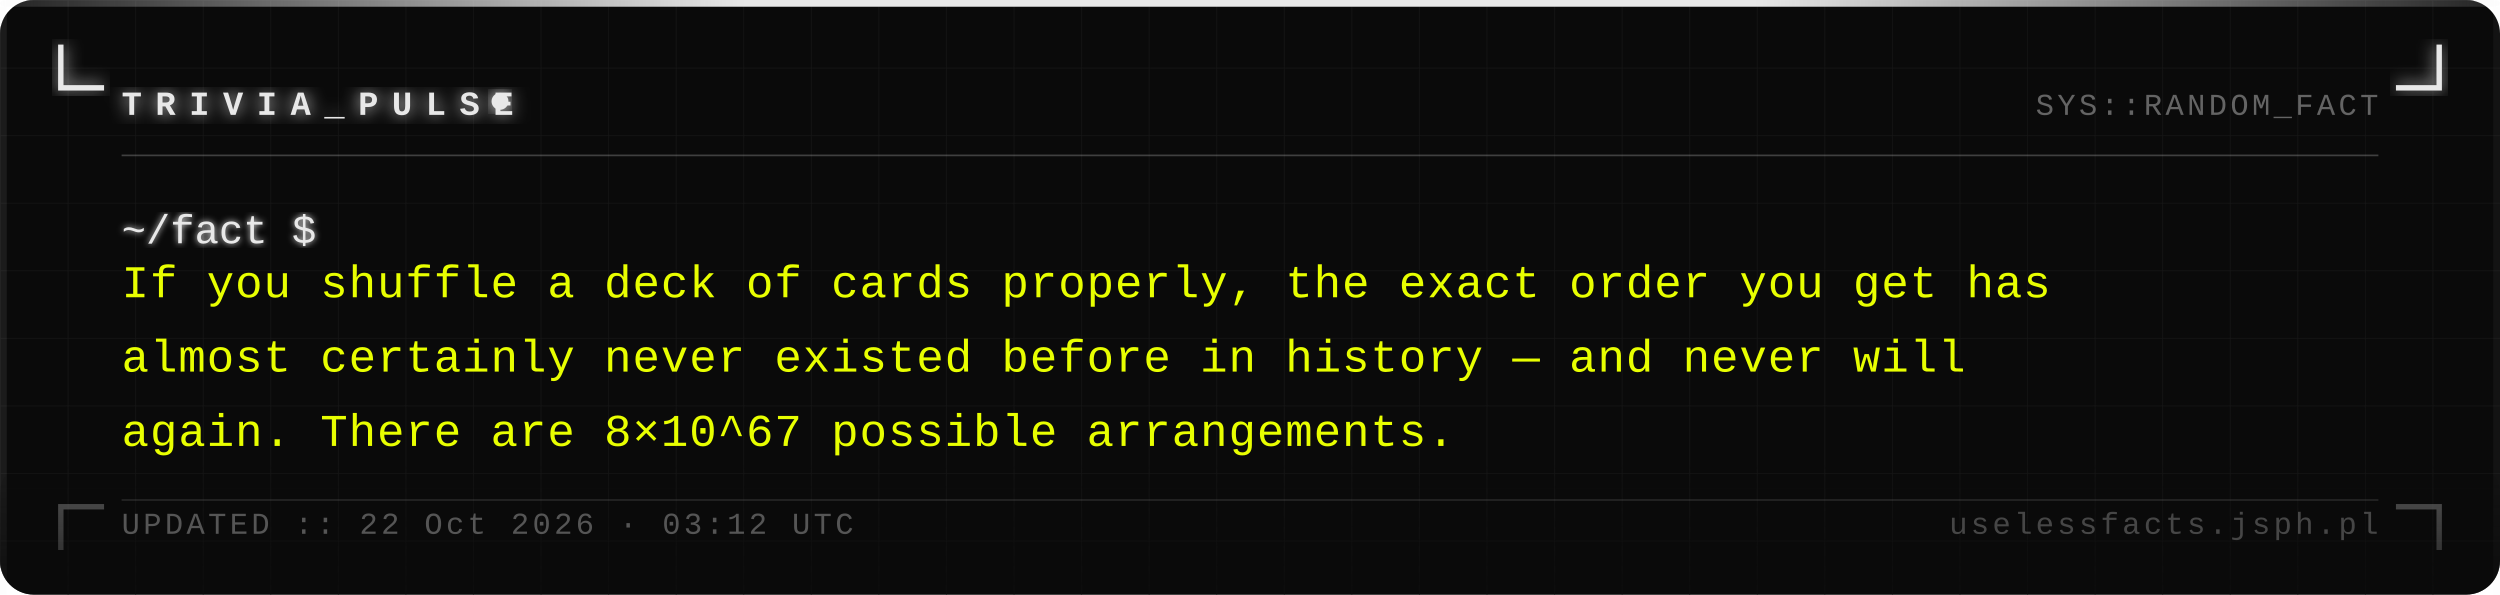
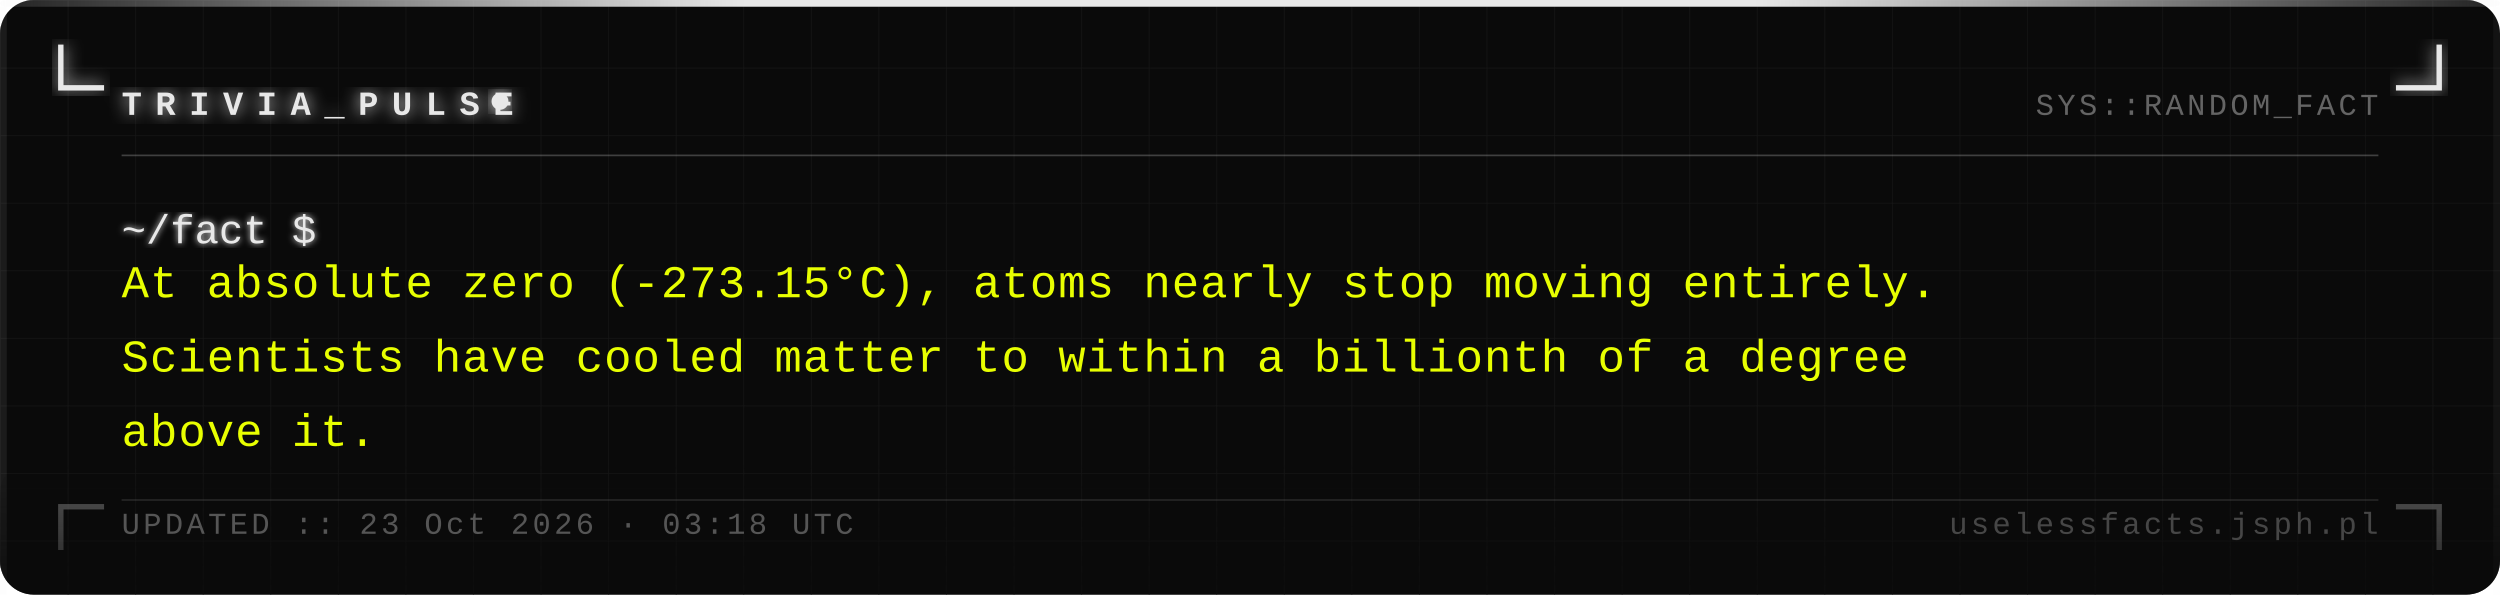
<svg xmlns="http://www.w3.org/2000/svg" width="740" height="176" viewBox="0 0 740 176">
  <defs>
    <pattern id="grid" width="20" height="20" patternUnits="userSpaceOnUse">
      <path d="M 20 0 L 0 0 0 20" fill="none" stroke="#161616" stroke-width="0.4" />
    </pattern>
    <filter id="silver-glow" x="-20%" y="-20%" width="140%" height="140%">
      <feGaussianBlur stdDeviation="2.5" result="blur" />
      <feMerge>
        <feMergeNode in="blur" />
        <feMergeNode in="SourceGraphic" />
      </feMerge>
    </filter>
    <filter id="text-glow" x="-5%" y="-5%" width="110%" height="110%">
      <feGaussianBlur stdDeviation="1" result="blur" />
      <feMerge>
        <feMergeNode in="blur" />
        <feMergeNode in="SourceGraphic" />
      </feMerge>
    </filter>
    <linearGradient id="fade-bottom" x1="0" y1="0" x2="0" y2="1">
      <stop offset="0%" stop-color="#0a0a0a" stop-opacity="0" />
      <stop offset="100%" stop-color="#0a0a0a" stop-opacity="0.7" />
    </linearGradient>
    <linearGradient id="top-bar" x1="0" y1="0" x2="1" y2="0">
      <stop offset="0%" stop-color="#e8e8e8" stop-opacity="0.1" />
      <stop offset="30%" stop-color="#e8e8e8" stop-opacity="1" />
      <stop offset="70%" stop-color="#e8e8e8" stop-opacity="1" />
      <stop offset="100%" stop-color="#e8e8e8" stop-opacity="0.1" />
    </linearGradient>
  </defs>
  <rect width="740" height="176" fill="#0a0a0a" rx="10" />
  <rect width="740" height="176" fill="url(#grid)" rx="10" opacity="1" />
  <rect x="0" y="0" width="740" height="2" fill="url(#top-bar)" rx="2" />
  <rect x="0" y="2" width="2" height="174" fill="#e8e8e8" opacity="0.08" />
  <rect x="738" y="2" width="2" height="174" fill="#e8e8e8" opacity="0.04" />
  <path d="M 18 14 L 18 26 L 30 26" fill="none" stroke="#e8e8e8" stroke-width="1.6" stroke-linecap="square" filter="url(#silver-glow)" />
  <path d="M 722 14 L 722 26 L 710 26" fill="none" stroke="#e8e8e8" stroke-width="1.6" stroke-linecap="square" filter="url(#silver-glow)" />
  <path d="M 18 162 L 18 150 L 30 150" fill="none" stroke="#e8e8e8" stroke-width="1.6" stroke-linecap="square" opacity="0.35" />
  <path d="M 722 162 L 722 150 L 710 150" fill="none" stroke="#e8e8e8" stroke-width="1.6" stroke-linecap="square" opacity="0.35" />
  <text x="36" y="34" font-family="Courier New, Courier, monospace" font-size="10" font-weight="bold" fill="#e8e8e8" letter-spacing="4" filter="url(#silver-glow)">TRIVIA_PULSE</text>
  <circle cx="148" cy="30" r="2.5" fill="#e8e8e8" filter="url(#silver-glow)">
    <animate attributeName="opacity" values="1;0;1" dur="1.4s" repeatCount="indefinite" />
  </circle>
  <text x="704" y="34" font-family="Courier New, Courier, monospace" font-size="9" fill="#a0a0a0" text-anchor="end" letter-spacing="1" opacity="0.6">SYS::RANDOM_FACT</text>
  <line x1="36" y1="46" x2="704" y2="46" stroke="#c0c0c0" stroke-width="0.5" opacity="0.3" />
  <text x="36" y="72" font-family="Courier New, Courier, monospace" font-size="12" fill="#e8e8e8" filter="url(#text-glow)">~/fact $</text>
-   <text x="36" y="88" font-family="Courier New, Courier, monospace" font-size="13.5" fill="#e8ff00" letter-spacing="0.3">If you shuffle a deck of cards properly, the exact order you get has</text>
-   <text x="36" y="110" font-family="Courier New, Courier, monospace" font-size="13.5" fill="#e8ff00" letter-spacing="0.3">almost certainly never existed before in history — and never will</text>
-   <text x="36" y="132" font-family="Courier New, Courier, monospace" font-size="13.5" fill="#e8ff00" letter-spacing="0.3">again. There are 8×10^67 possible arrangements.</text>
+   <text x="36" y="88" font-family="Courier New, Courier, monospace" font-size="13.5" fill="#e8ff00" letter-spacing="0.3">At absolute zero (-273.15°C), atoms nearly stop moving entirely.</text>
+   <text x="36" y="110" font-family="Courier New, Courier, monospace" font-size="13.5" fill="#e8ff00" letter-spacing="0.3">Scientists have cooled matter to within a billionth of a degree</text>
+   <text x="36" y="132" font-family="Courier New, Courier, monospace" font-size="13.5" fill="#e8ff00" letter-spacing="0.3">above it.</text>
  <rect x="0" y="136" width="740" height="40" fill="url(#fade-bottom)" rx="10" />
  <line x1="36" y1="148" x2="704" y2="148" stroke="#c0c0c0" stroke-width="0.5" opacity="0.15" />
-   <text x="36" y="158" font-family="Courier New, Courier, monospace" font-size="9" fill="#a0a0a0" letter-spacing="1" opacity="0.5">UPDATED :: 22 Oct 2026 · 03:12 UTC</text>
+   <text x="36" y="158" font-family="Courier New, Courier, monospace" font-size="9" fill="#a0a0a0" letter-spacing="1" opacity="0.5">UPDATED :: 23 Oct 2026 · 03:18 UTC</text>
  <text x="704" y="158" font-family="Courier New, Courier, monospace" font-size="9" fill="#a0a0a0" text-anchor="end" letter-spacing="1" opacity="0.4">uselessfacts.jsph.pl</text>
</svg>
